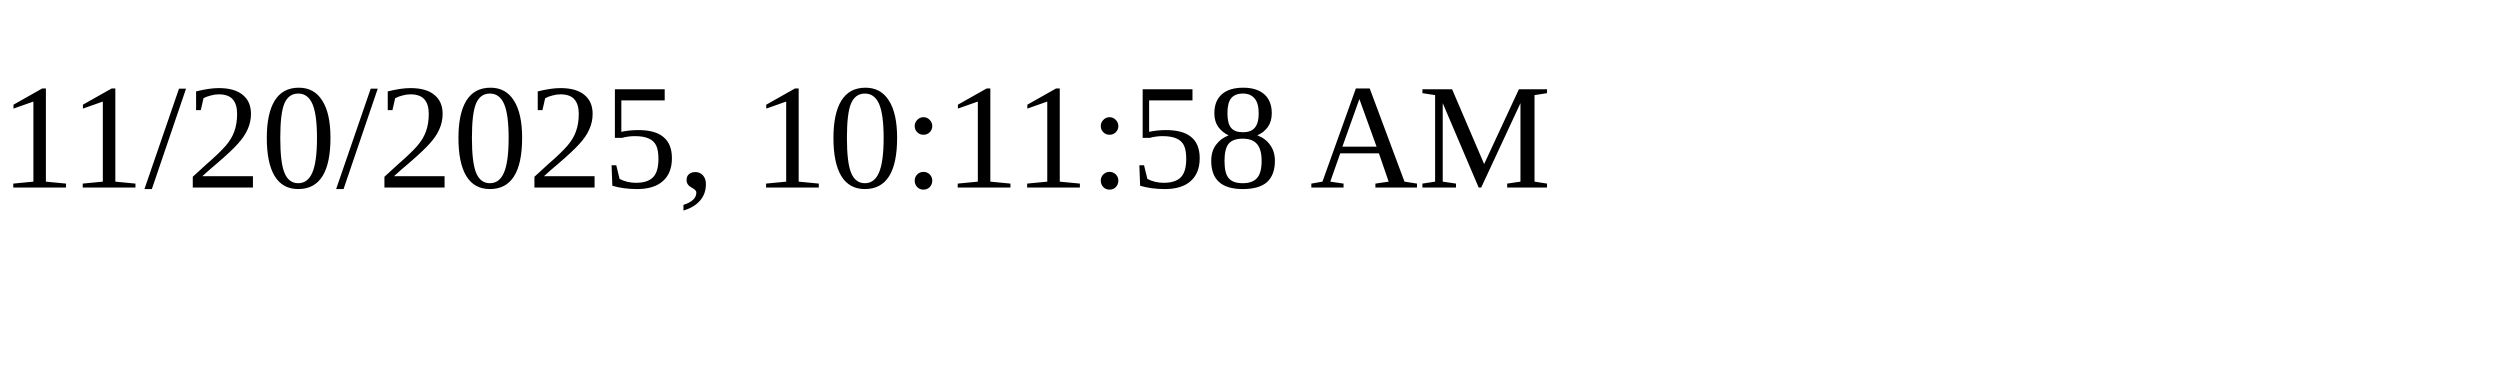
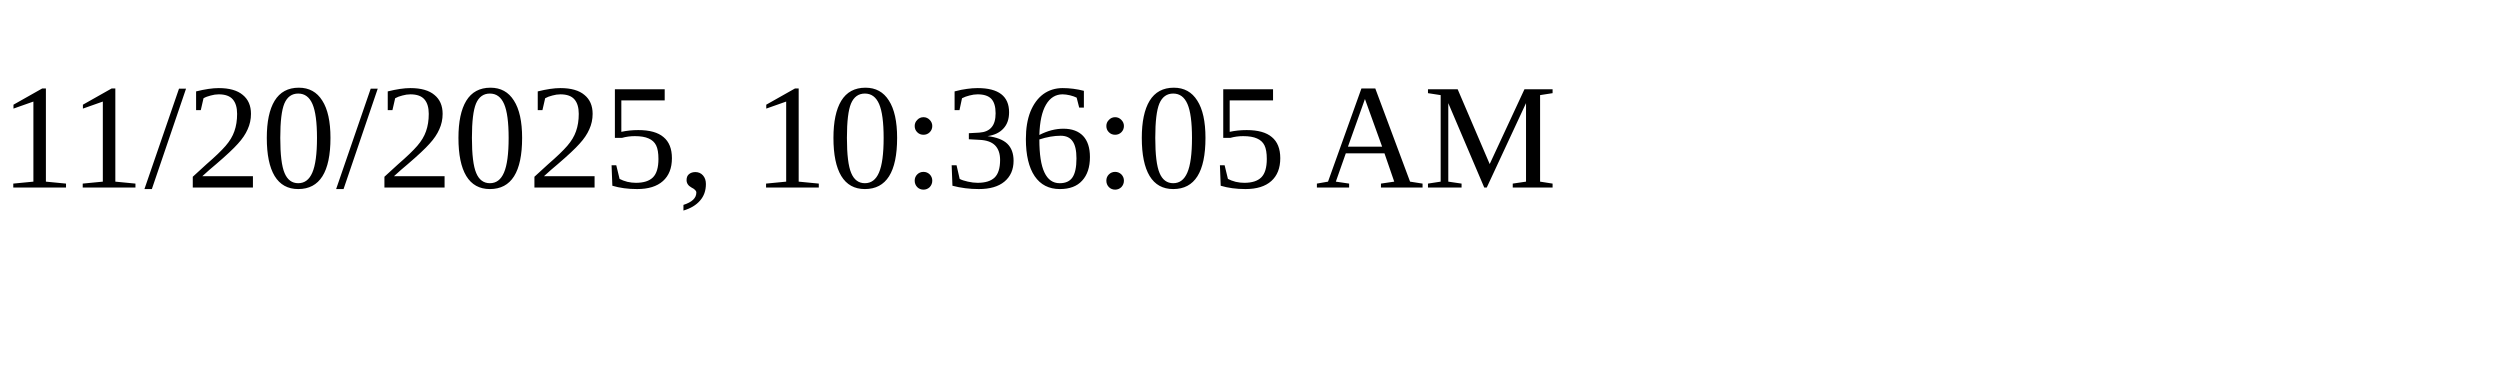
<svg xmlns="http://www.w3.org/2000/svg" height="30" width="200">
-   <text x="0" y="15">11/20/2025, 10:11:58 AM</text>
+   <text x="0" y="15">11/20/2025, 10:36:05 AM</text>
</svg>
